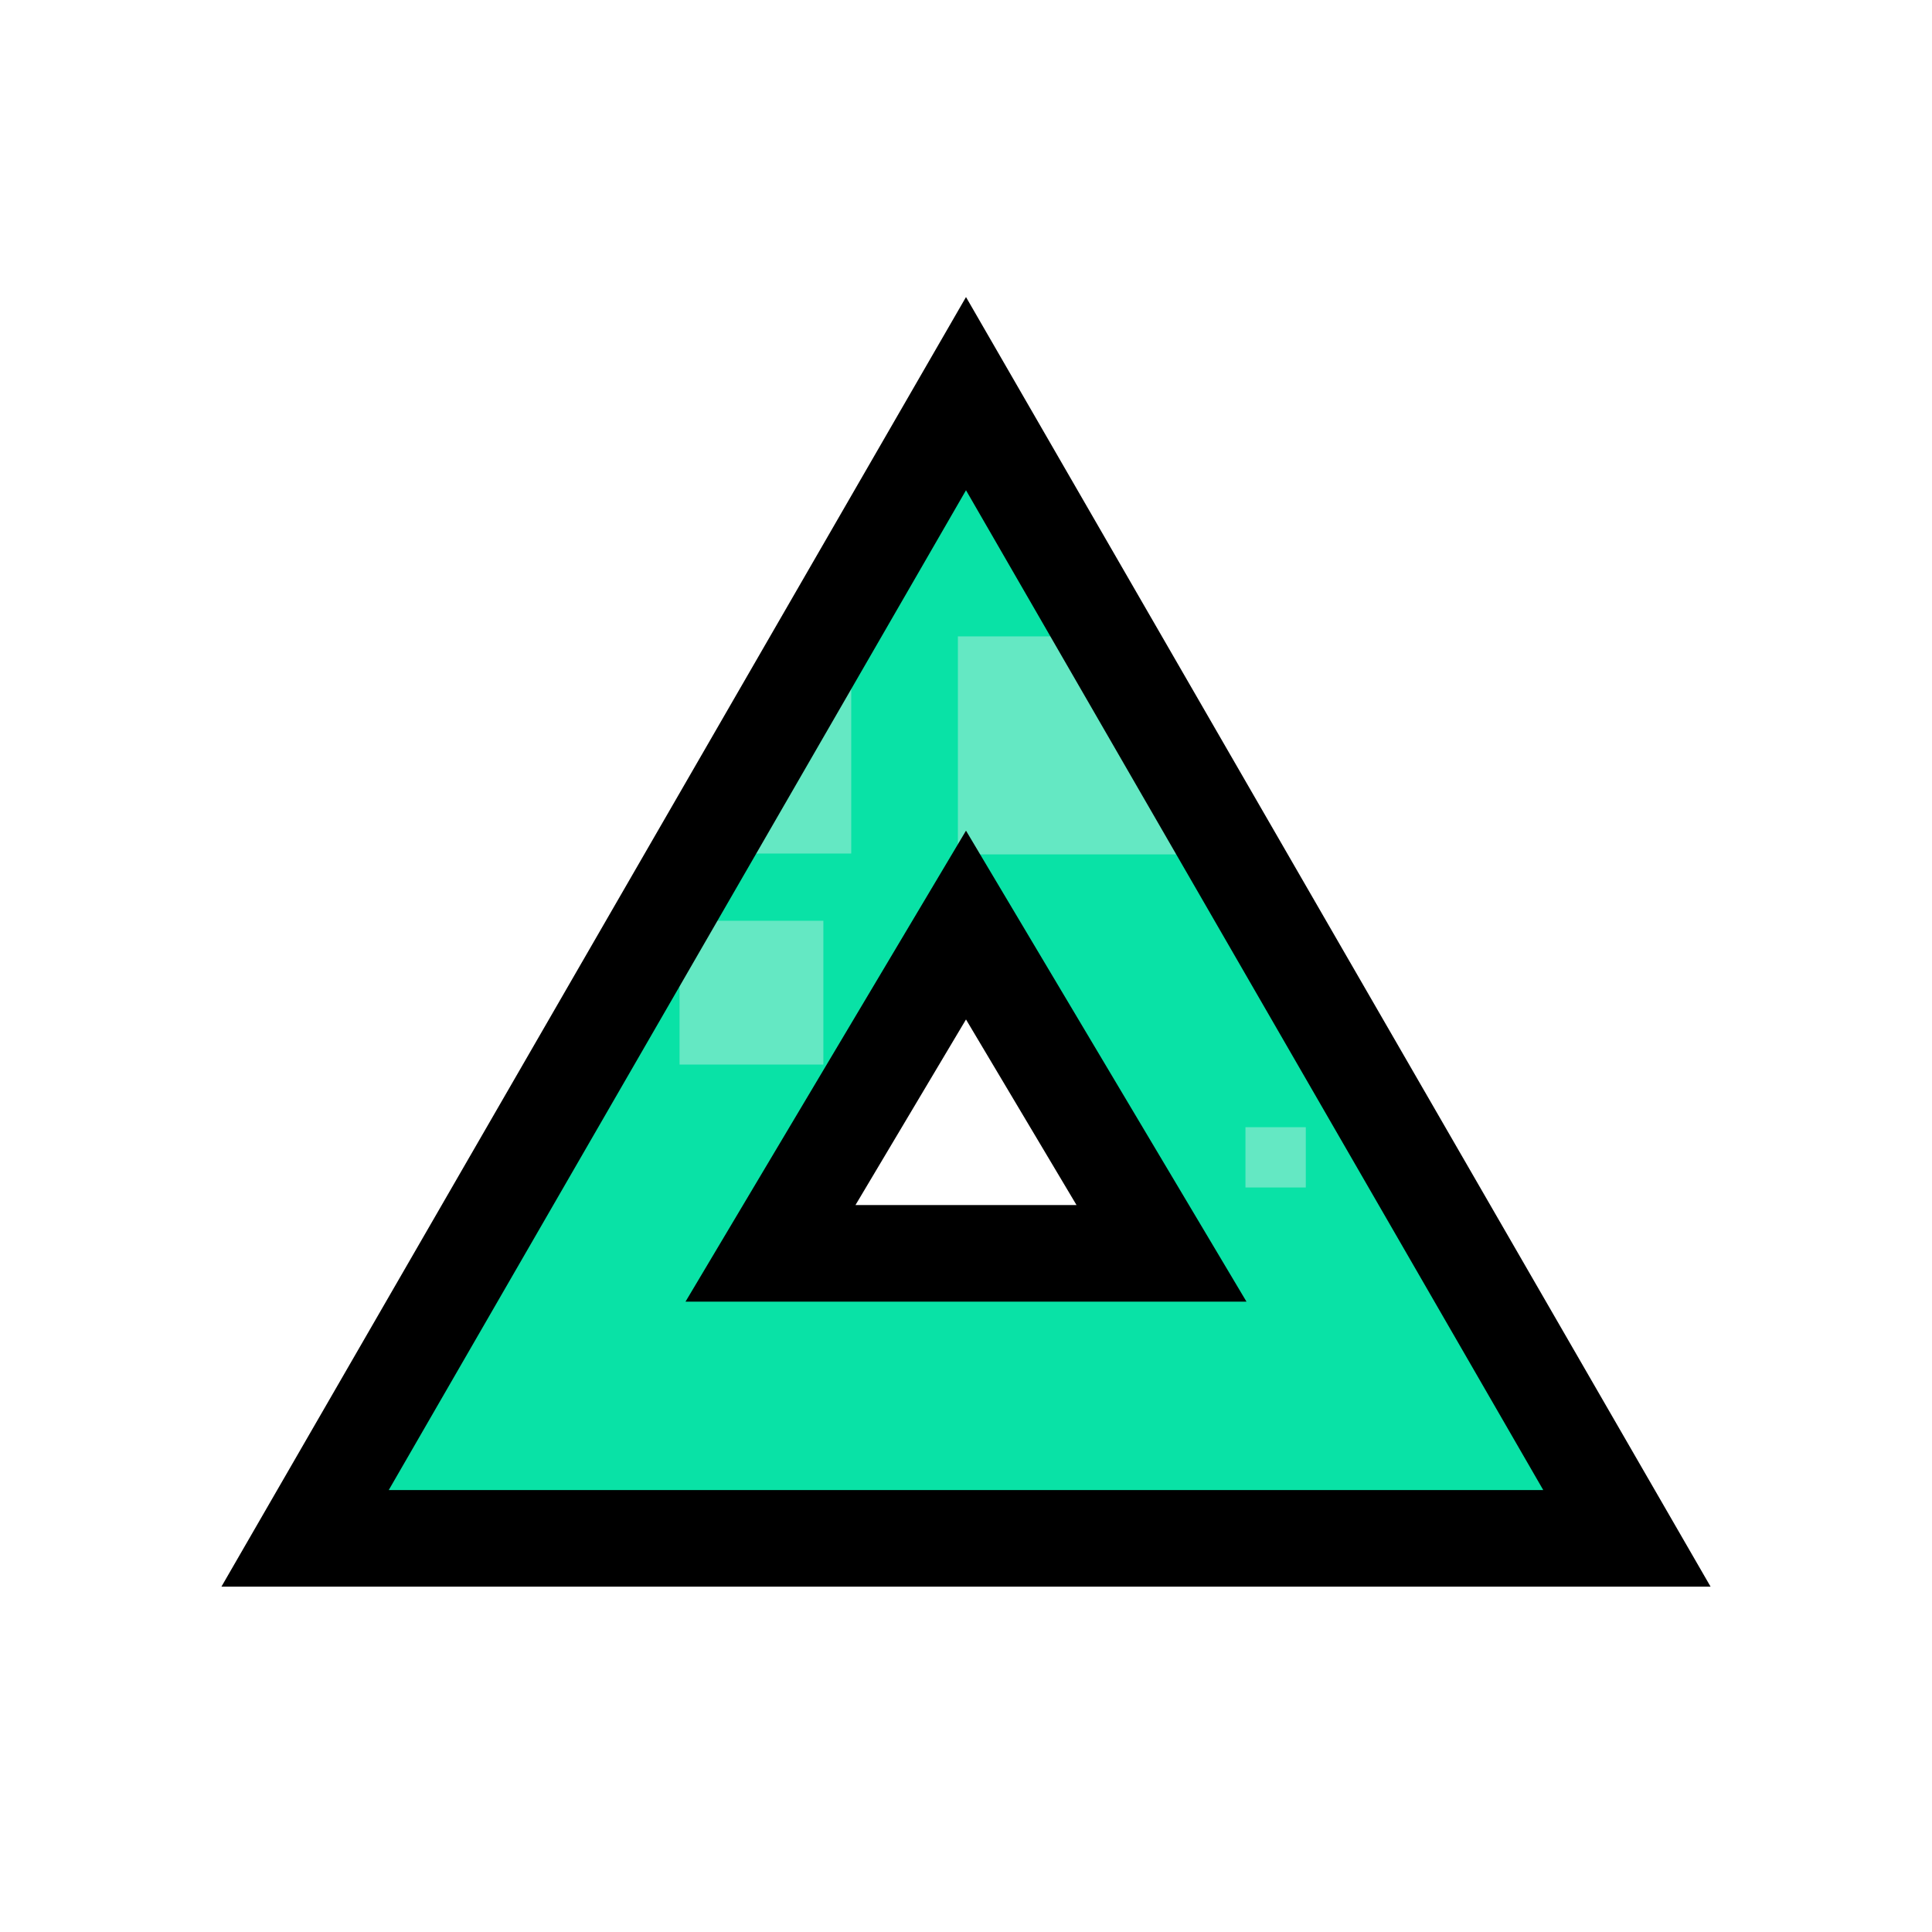
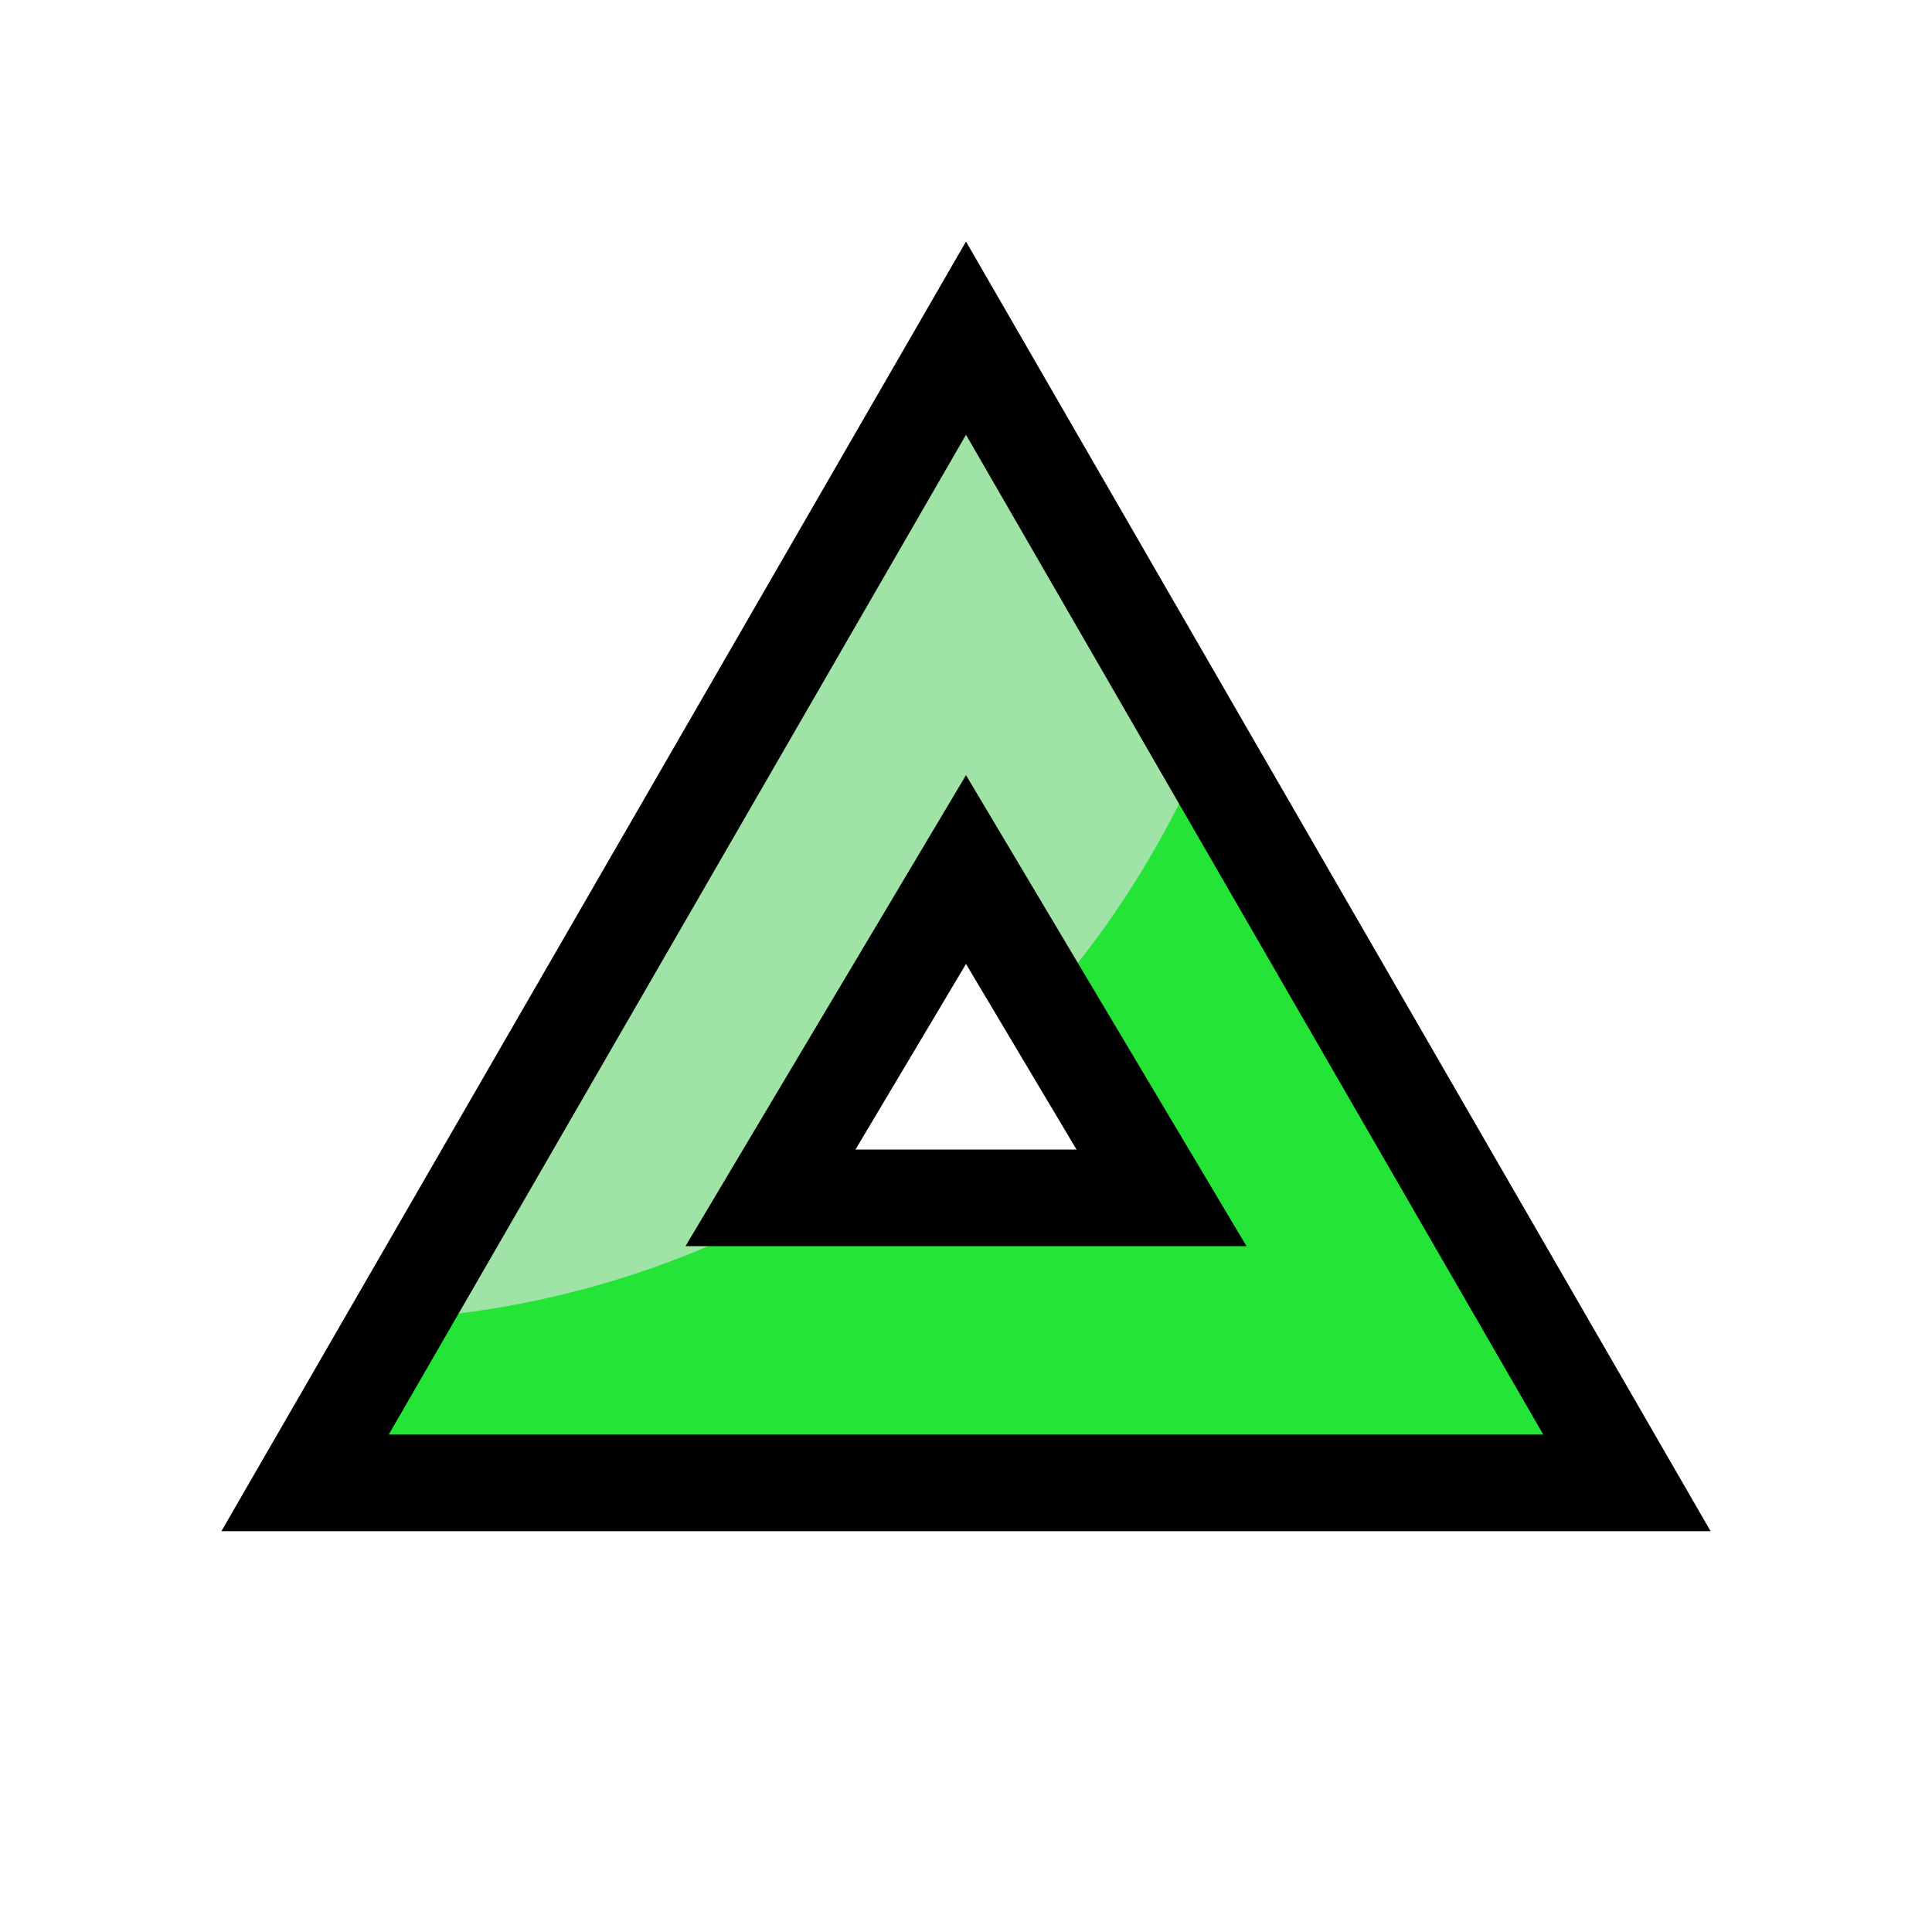
<svg xmlns="http://www.w3.org/2000/svg" version="1.1" id="svg815" width="100" height="100" viewBox="0 0 100 100">
  <defs id="defs819">
    <clipPath clipPathUnits="userSpaceOnUse" id="clipPath4597">
      <path d="m 143.899,191.062 -1.052,2.656 h 2.155 z m -4.443,6.047 h 2.005 l 0.768,-1.871 h 3.144 l 0.664,1.871 h 2.33 l -3.709,-8.446 h -1.512 z" style="fill:#87d639;fill-opacity:1;fill-rule:evenodd;stroke:#000000;stroke-width:0.265;stroke-linecap:butt;stroke-linejoin:miter;stroke-miterlimit:4;stroke-dasharray:none;stroke-opacity:1" id="path4599" />
    </clipPath>
    <clipPath clipPathUnits="userSpaceOnUse" id="clipPath888">
      <text id="text892" y="197.225" x="140.472" style="font-style:normal;font-weight:normal;font-size:12.155px;line-height:1.25;font-family:sans-serif;letter-spacing:0px;word-spacing:0px;fill:#e02828;fill-opacity:1;stroke:#000000;stroke-width:0.304;stroke-opacity:1" xml:space="preserve">
        <tspan style="font-style:normal;font-variant:normal;font-weight:bold;font-stretch:condensed;font-family:'Helvetica Neue';-inkscape-font-specification:'Helvetica Neue Bold Condensed';fill:#e02828;fill-opacity:1;stroke:#000000;stroke-width:0.304;stroke-opacity:1" y="197.225" x="140.472" id="tspan890">B</tspan>
      </text>
    </clipPath>
    <clipPath clipPathUnits="userSpaceOnUse" id="clipPathShadow">
-       <path style="opacity:1;vector-effect:none;fill:#befcbd;fill-opacity:1;fill-rule:evenodd;stroke:none;stroke-width:2.077;stroke-linecap:butt;stroke-linejoin:miter;stroke-miterlimit:4;stroke-dasharray:none;stroke-dashoffset:0;stroke-opacity:1" d="M 50,20.375 32.896,50 15.791,79.625 H 50 84.209 L 67.104,50 Z m 0,27.506 10.119,16.992 H 50 39.881 Z" id="main_path" />
+       <path style="opacity:1;vector-effect:none;fill:#befcbd;fill-opacity:1;fill-rule:evenodd;stroke:none;stroke-width:2.077;stroke-linecap:butt;stroke-linejoin:miter;stroke-miterlimit:4;stroke-dasharray:none;stroke-dashoffset:0;stroke-opacity:1" d="m 50,17.502 -17.104,29.625 -17.105,29.625 H 50 84.209 l -17.105,-29.625 z m 0,27.506 10.119,16.992 H 50 39.881 Z" id="main_path" />
    </clipPath>
  </defs>
  <g id="g832">
-     <path style="fill:#09e2a6;fill-opacity:1;fill-rule:evenodd;stroke:none;stroke-width:5.0;stroke-linecap:butt;stroke-linejoin:miter;stroke-miterlimit:4;stroke-dasharray:none;stroke-opacity:1" d="M 50,20.375 32.896,50 15.791,79.625 H 50 84.209 L 67.104,50 Z m 0,27.506 10.119,16.992 H 50 39.881 Z" id="main_path" />
-     <path style="fill:#64e8c3;fill-opacity:1;fill-rule:evenodd;stroke:none;stroke-width:5.0;stroke-linecap:butt;stroke-linejoin:miter;stroke-miterlimit:4;stroke-dasharray:none;stroke-opacity:1" d="M 27.012,27.131 V 44.178 H 44.059 V 27.131 Z m 22.568,5.809 V 44.225 H 60.865 V 32.939 Z m -14.406,14.719 v 7.443 h 7.443 V 47.658 Z M 64.465,58.344 v 3.121 h 3.123 V 58.344 Z" id="shadow" clip-path="url(#clipPathShadow)" />
+     <path style="fill:#24E438;fill-opacity:1;fill-rule:evenodd;stroke:none;stroke-width:5.0;stroke-linecap:butt;stroke-linejoin:miter;stroke-miterlimit:4;stroke-dasharray:none;stroke-opacity:1" d="m 50,17.502 -17.104,29.625 -17.105,29.625 H 50 84.209 l -17.105,-29.625 z m 0,27.506 10.119,16.992 H 50 39.881 Z" id="main_path" />
+     <circle r="48.485" cy="19.877" cx="17.671" id="shadow" style="fill:#9fe3a6;fill-opacity:1;fill-rule:evenodd;stroke:none;stroke-width:5.0;stroke-linecap:butt;stroke-linejoin:miter;stroke-miterlimit:4;stroke-dasharray:none;stroke-opacity:1" clip-path="url(#clipPathShadow)" />
  </g>
-   <path style="fill:none;fill-opacity:1;fill-rule:evenodd;stroke:#000000;stroke-width:5.0;stroke-linecap:butt;stroke-linejoin:miter;stroke-miterlimit:4;stroke-dasharray:none;stroke-opacity:1" d="M 50,20.375 32.896,50 15.791,79.625 H 50 84.209 L 67.104,50 Z m 0,27.506 10.119,16.992 H 50 39.881 Z" id="outline" />
+   <path style="fill:none;fill-opacity:1;fill-rule:evenodd;stroke:#000000;stroke-width:5.0;stroke-linecap:butt;stroke-linejoin:miter;stroke-miterlimit:4;stroke-dasharray:none;stroke-opacity:1" d="m 50,17.502 -17.104,29.625 -17.105,29.625 H 50 84.209 l -17.105,-29.625 z m 0,27.506 10.119,16.992 H 50 39.881 Z" id="outline" />
</svg>
